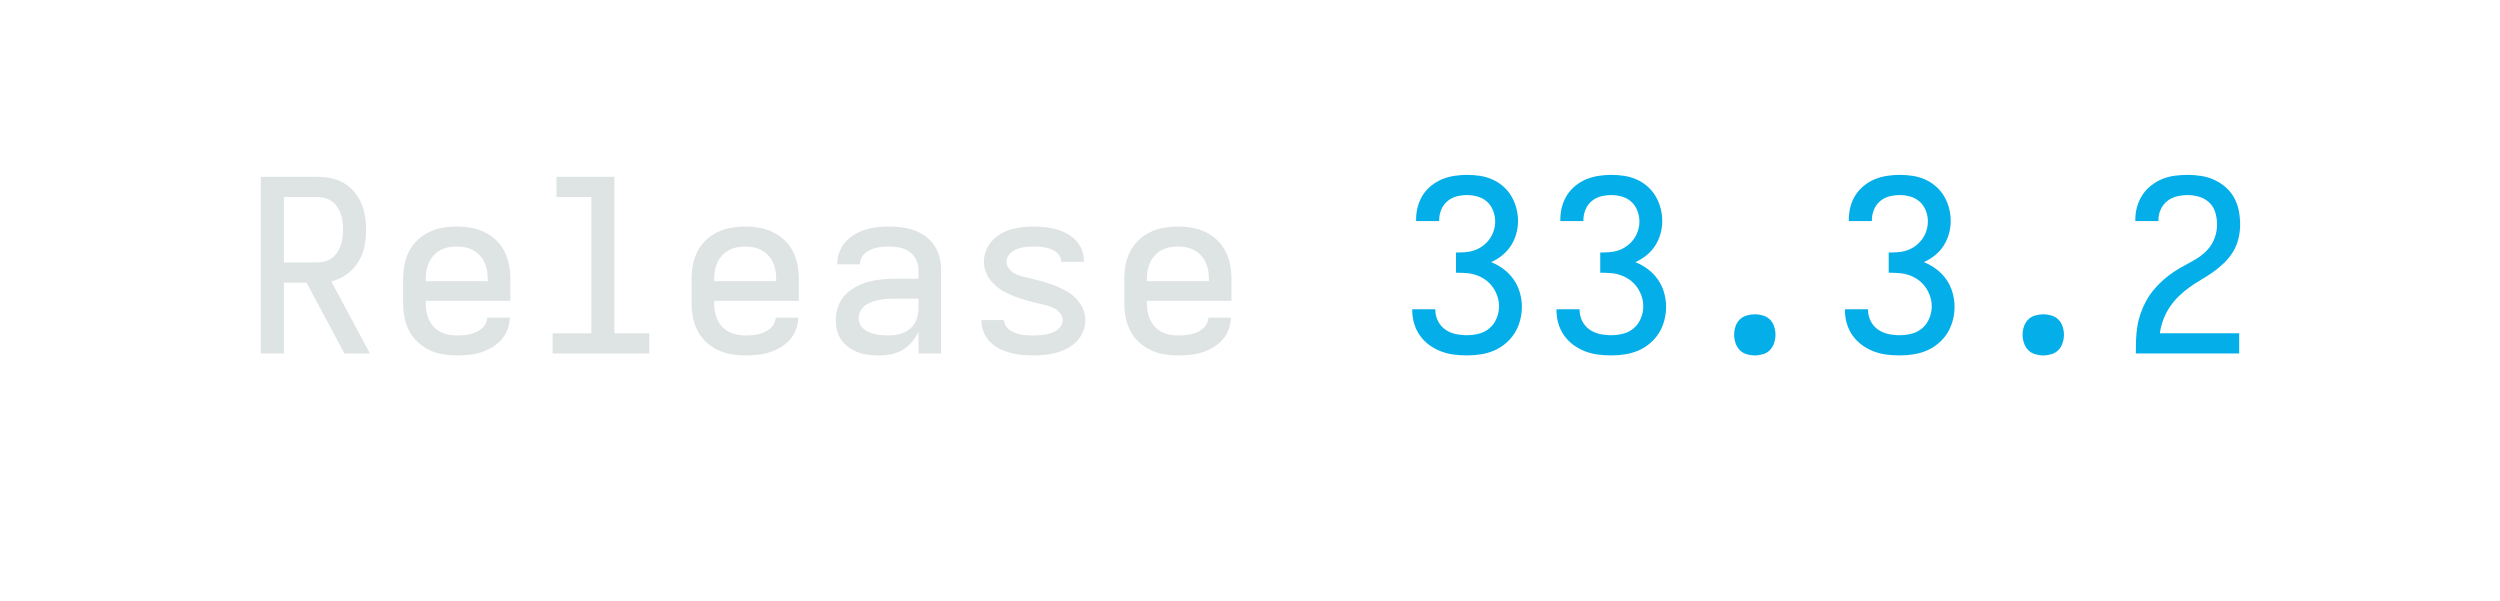
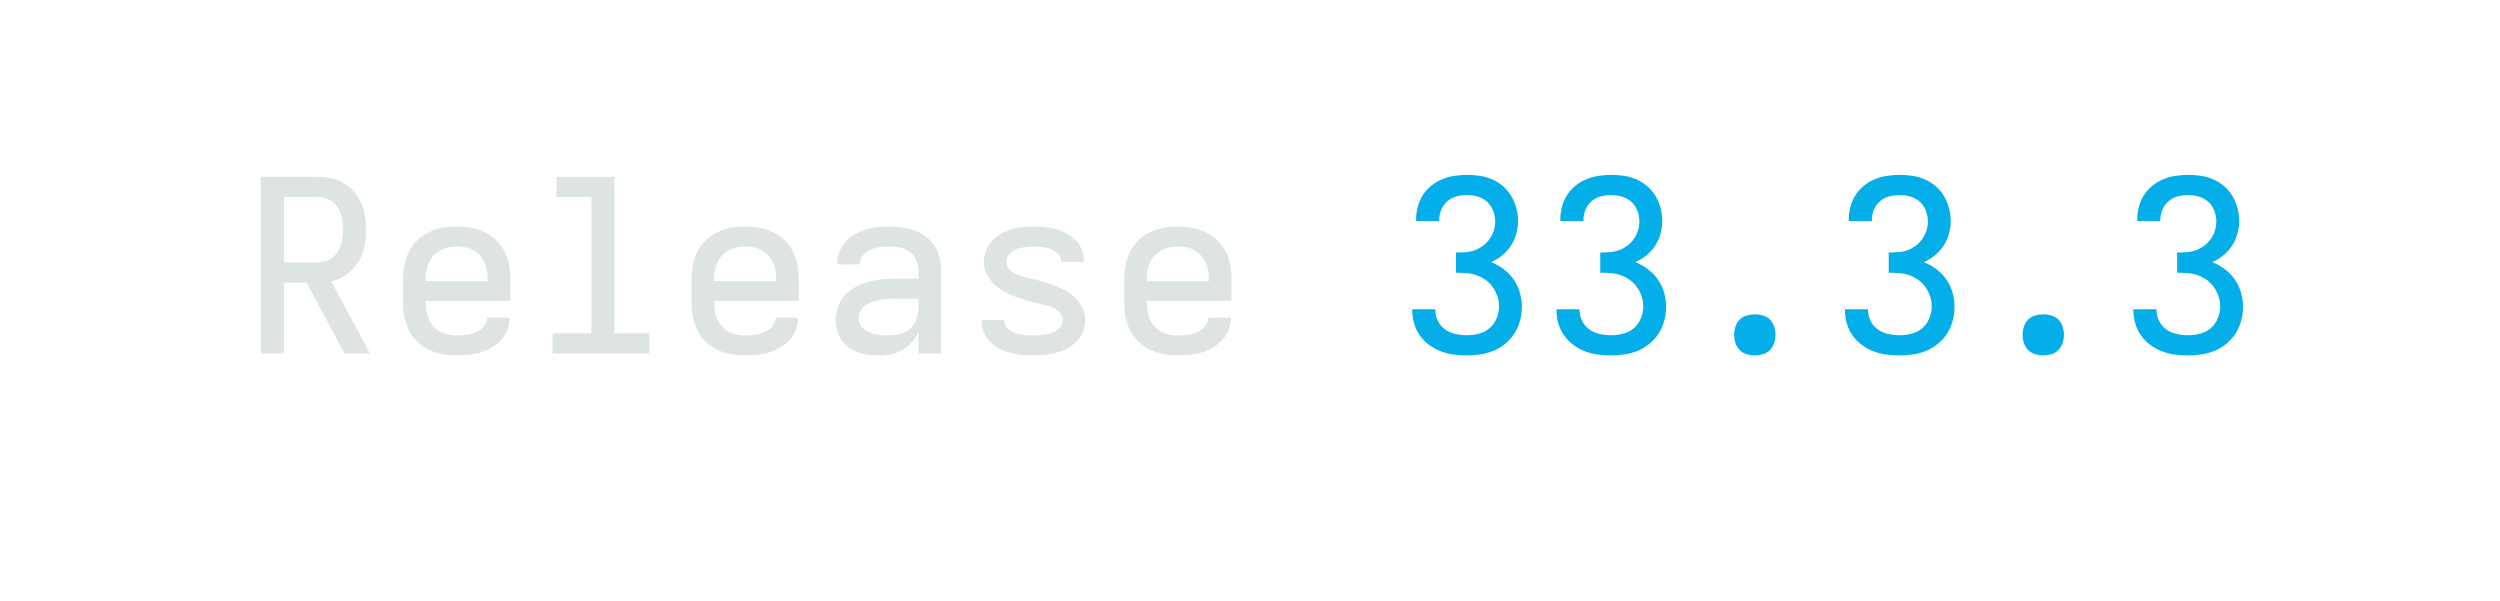
<svg xmlns="http://www.w3.org/2000/svg" height="40" viewBox="0 0 166.4 40" width="166.4">
  <defs>
    <path d="M 433 0 L 275 -295 L 181 -295 L 181 0 L 85 0 L 85 -735 L 319 -735 Q 348 -735 376 -729.5 Q 404 -724 428.5 -710 Q 453 -696 472 -674 Q 491 -652 502.5 -626 Q 514 -600 518.5 -571.5 Q 523 -543 523 -515 Q 523 -480 516 -445 Q 509 -410 490 -380 Q 471 -350 441.5 -329 Q 412 -308 378 -300 L 539 0 Z M 181 -379 L 319 -379 Q 336 -379 352 -383 Q 368 -387 381 -397 Q 394 -407 403.5 -421 Q 413 -435 418 -450.5 Q 423 -466 425 -482.5 Q 427 -499 427 -515 Q 427 -531 425 -547.5 Q 423 -564 418 -579.5 Q 413 -595 403.5 -609 Q 394 -623 381 -632.5 Q 368 -642 352 -646.5 Q 336 -651 319 -651 L 181 -651 Z " id="path1" />
    <path d="M 300 8 Q 271 8 241.5 3 Q 212 -2 185 -15 Q 158 -28 136.5 -48.5 Q 115 -69 101.5 -95.5 Q 88 -122 82.5 -151 Q 77 -180 77 -210 L 77 -310 Q 77 -340 82.5 -369 Q 88 -398 101.5 -424.5 Q 115 -451 136.5 -471.5 Q 158 -492 185 -505 Q 212 -518 241 -523 Q 270 -528 300 -528 Q 330 -528 359 -523 Q 388 -518 415 -505 Q 442 -492 463.5 -471.5 Q 485 -451 498.5 -424.5 Q 512 -398 517.5 -369 Q 523 -340 523 -310 L 523 -219 L 171 -219 L 171 -210 Q 171 -192 174 -174.5 Q 177 -157 184.5 -141 Q 192 -125 204 -111.5 Q 216 -98 231.5 -90 Q 247 -82 264.5 -78.5 Q 282 -75 300 -75 Q 314 -75 327.5 -76 Q 341 -77 354 -80 Q 367 -83 379.5 -88.5 Q 392 -94 402.5 -102.5 Q 413 -111 419.5 -123 Q 426 -135 427 -149 L 521 -149 Q 520 -123 511 -99 Q 502 -75 485 -56.5 Q 468 -38 446 -25 Q 424 -12 400 -4.5 Q 376 3 350.5 5.5 Q 325 8 300 8 Z M 429 -301 L 429 -310 Q 429 -328 426 -345.5 Q 423 -363 415.5 -379 Q 408 -395 396 -408 Q 384 -421 368.5 -429.5 Q 353 -438 335.5 -441.5 Q 318 -445 300 -445 Q 282 -445 264.5 -441.5 Q 247 -438 231.5 -429.5 Q 216 -421 204 -408 Q 192 -395 184.5 -379 Q 177 -363 174 -345.5 Q 171 -328 171 -310 L 171 -301 Z " id="path2" />
    <path d="M 99 0 L 99 -84 L 260 -84 L 260 -651 L 115 -651 L 115 -735 L 356 -735 L 356 -84 L 501 -84 L 501 0 Z " id="path3" />
    <path d="M 257 8 Q 235 8 213 5.5 Q 191 3 170.5 -4.5 Q 150 -12 132 -24.5 Q 114 -37 101 -55 Q 88 -73 82.5 -94.5 Q 77 -116 77 -138 Q 77 -166 86 -193.5 Q 95 -221 114 -241.5 Q 133 -262 158 -276 Q 183 -290 210 -297.5 Q 237 -305 265 -308 Q 293 -311 322 -311 L 421 -311 L 421 -348 Q 421 -370 411 -390.5 Q 401 -411 383 -423.5 Q 365 -436 343 -440.5 Q 321 -445 299 -445 Q 286 -445 273 -444 Q 260 -443 247 -440 Q 234 -437 222 -432 Q 210 -427 200 -418.5 Q 190 -410 183.5 -397.5 Q 177 -385 177 -372 L 177 -371 L 83 -371 L 83 -374 Q 83 -399 92 -422.5 Q 101 -446 117.5 -464.5 Q 134 -483 155.5 -495.5 Q 177 -508 201 -515.5 Q 225 -523 249.5 -525.5 Q 274 -528 299 -528 Q 325 -528 352 -524.5 Q 379 -521 404 -512 Q 429 -503 450.5 -487 Q 472 -471 487 -449 Q 502 -427 508.5 -400.5 Q 515 -374 515 -348 L 515 0 L 421 0 L 421 -90 Q 410 -67 393.5 -47.5 Q 377 -28 355 -15 Q 333 -2 307.5 3 Q 282 8 257 8 Z M 295 -75 Q 319 -75 343 -81 Q 367 -87 385.5 -102.5 Q 404 -118 412.5 -141.5 Q 421 -165 421 -189 L 421 -228 L 322 -228 Q 306 -228 290 -227 Q 274 -226 258.5 -223 Q 243 -220 228 -215 Q 213 -210 200.5 -201 Q 188 -192 180 -178 Q 172 -164 172 -148 Q 172 -134 177.5 -122 Q 183 -110 193.5 -101.5 Q 204 -93 216.5 -88 Q 229 -83 242 -80 Q 255 -77 268.5 -76 Q 282 -75 295 -75 Z " id="path4" />
    <path d="M 299 8 Q 275 8 251 6 Q 227 4 203.5 -2.5 Q 180 -9 158.5 -19.5 Q 137 -30 120 -47 Q 103 -64 93 -86.5 Q 83 -109 83 -133 L 83 -139 L 177 -139 L 177 -137 Q 177 -125 184.5 -114 Q 192 -103 202.5 -96 Q 213 -89 225 -85 Q 237 -81 249 -78.5 Q 261 -76 273.5 -75.5 Q 286 -75 299 -75 Q 312 -75 324.5 -76 Q 337 -77 349.5 -79 Q 362 -81 374 -85.5 Q 386 -90 396.5 -97 Q 407 -104 414 -115 Q 421 -126 421 -138 Q 421 -154 410.5 -167 Q 400 -180 386 -187.5 Q 372 -195 357 -199 Q 342 -203 326.5 -206.5 Q 311 -210 295.5 -214 Q 280 -218 265 -222.5 Q 250 -227 235 -232 Q 220 -237 205.5 -243.5 Q 191 -250 177 -257.5 Q 163 -265 150.5 -275 Q 138 -285 127.5 -296.5 Q 117 -308 109 -322 Q 101 -336 97 -351 Q 93 -366 93 -382 Q 93 -406 102 -428.5 Q 111 -451 127 -468.5 Q 143 -486 163.5 -498 Q 184 -510 207 -516.5 Q 230 -523 253.5 -525.5 Q 277 -528 301 -528 Q 324 -528 347.5 -525.5 Q 371 -523 393.5 -517 Q 416 -511 437 -499.5 Q 458 -488 474.5 -471.5 Q 491 -455 500 -432.5 Q 509 -410 509 -387 L 509 -381 L 415 -381 L 415 -383 Q 415 -395 408.5 -405.5 Q 402 -416 392.5 -423 Q 383 -430 371.5 -434.5 Q 360 -439 348.5 -441 Q 337 -443 325 -444 Q 313 -445 301 -445 Q 289 -445 277 -444 Q 265 -443 253.5 -441 Q 242 -439 230.5 -434.5 Q 219 -430 209.5 -423 Q 200 -416 193.5 -405 Q 187 -394 187 -382 Q 187 -366 197.5 -353 Q 208 -340 221.5 -332.5 Q 235 -325 250.5 -321 Q 266 -317 281.5 -313.5 Q 297 -310 312.5 -306 Q 328 -302 343 -297.5 Q 358 -293 373 -288 Q 388 -283 402.5 -276.5 Q 417 -270 431 -262.5 Q 445 -255 457.5 -245.5 Q 470 -236 480.5 -224 Q 491 -212 499 -198.5 Q 507 -185 511 -169.5 Q 515 -154 515 -138 Q 515 -114 505.5 -91 Q 496 -68 479 -50.5 Q 462 -33 440.5 -21.5 Q 419 -10 395.5 -3.5 Q 372 3 347.5 5.5 Q 323 8 299 8 Z " id="path5" />
    <path d="M 303 8 Q 275 8 247.5 4.5 Q 220 1 194 -9 Q 168 -19 145.5 -35.5 Q 123 -52 107 -74.5 Q 91 -97 83 -124 Q 75 -151 75 -179 L 75 -184 L 171 -184 L 171 -181 Q 171 -157 182 -135 Q 193 -113 212.5 -99.5 Q 232 -86 255.5 -81 Q 279 -76 303 -76 Q 328 -76 353 -82.5 Q 378 -89 397 -105.5 Q 416 -122 426 -146.5 Q 436 -171 436 -196 Q 436 -218 429 -238.5 Q 422 -259 409.5 -276.5 Q 397 -294 379.5 -306.5 Q 362 -319 341.5 -326 Q 321 -333 299.5 -334.5 Q 278 -336 257 -336 L 257 -420 Q 277 -420 296.5 -421.5 Q 316 -423 334.5 -429.5 Q 353 -436 369 -448 Q 385 -460 396.5 -476 Q 408 -492 414 -511 Q 420 -530 420 -549 Q 420 -572 411.5 -594 Q 403 -616 386.5 -631 Q 370 -646 348 -652.5 Q 326 -659 303 -659 Q 281 -659 259.5 -653.5 Q 238 -648 221 -633.5 Q 204 -619 195.5 -598 Q 187 -577 187 -555 L 187 -551 L 91 -551 L 91 -558 Q 91 -585 98 -611 Q 105 -637 119 -659 Q 133 -681 154 -698 Q 175 -715 199.5 -725 Q 224 -735 250.5 -739 Q 277 -743 303 -743 Q 330 -743 356.5 -739 Q 383 -735 408 -724 Q 433 -713 453.5 -695 Q 474 -677 487.5 -654 Q 501 -631 508 -604.5 Q 515 -578 515 -551 Q 515 -524 507.5 -497.5 Q 500 -471 485.5 -448.5 Q 471 -426 449.5 -408.5 Q 428 -391 403 -380 Q 431 -369 455.5 -350.5 Q 480 -332 497 -307.5 Q 514 -283 522.5 -253.5 Q 531 -224 531 -194 Q 531 -166 523.5 -137.5 Q 516 -109 501 -85 Q 486 -61 463.5 -42 Q 441 -23 415 -12 Q 389 -1 360.5 3.5 Q 332 8 303 8 Z " id="path6" />
    <path d="M 300 8 Q 283 8 266 3 Q 249 -2 237 -14.5 Q 225 -27 219.5 -44 Q 214 -61 214 -78 Q 214 -95 219.5 -112 Q 225 -129 237 -141 Q 249 -153 266 -158 Q 283 -163 300 -163 Q 317 -163 334 -158 Q 351 -153 363 -141 Q 375 -129 380.5 -112 Q 386 -95 386 -78 Q 386 -61 380.5 -44 Q 375 -27 363 -14.5 Q 351 -2 334 3 Q 317 8 300 8 Z " id="path7" />
-     <path d="M 85 0 L 85 -1 Q 85 -29 86 -57.5 Q 87 -86 91.5 -113.5 Q 96 -141 105.5 -168 Q 115 -195 128.5 -219.5 Q 142 -244 160.5 -266 Q 179 -288 200 -306.5 Q 221 -325 244.5 -340.5 Q 268 -356 293 -369 Q 318 -382 342 -397 Q 366 -412 385 -433.5 Q 404 -455 413.5 -482 Q 423 -509 423 -537 Q 423 -561 416 -585.5 Q 409 -610 391.5 -627 Q 374 -644 350 -651.5 Q 326 -659 301 -659 Q 278 -659 255.5 -653.5 Q 233 -648 215.5 -634 Q 198 -620 188.5 -599 Q 179 -578 179 -555 L 179 -551 L 83 -551 L 83 -558 Q 83 -585 90.5 -611 Q 98 -637 112.5 -659.5 Q 127 -682 149 -699 Q 171 -716 195.5 -726 Q 220 -736 247 -739.5 Q 274 -743 301 -743 Q 329 -743 357.5 -738.5 Q 386 -734 412 -722 Q 438 -710 459.5 -691 Q 481 -672 494.5 -647 Q 508 -622 513.5 -593.5 Q 519 -565 519 -537 Q 519 -507 512 -478 Q 505 -449 490 -424 Q 475 -399 453.5 -378 Q 432 -357 408 -340 Q 384 -323 358.5 -308 Q 333 -293 309 -276 Q 285 -259 264 -238.5 Q 243 -218 226.5 -193.5 Q 210 -169 199.5 -141 Q 189 -113 185 -84 L 515 -84 L 515 0 Z " id="path8" />
  </defs>
  <g>
    <g data-source-text="Release " fill="#dee4e3" transform="translate(16 23.528) rotate(0) scale(0.016)">
      <use href="#path1" transform="translate(0 0)" />
      <use href="#path2" transform="translate(600 0)" />
      <use href="#path3" transform="translate(1200 0)" />
      <use href="#path2" transform="translate(1800 0)" />
      <use href="#path4" transform="translate(2400 0)" />
      <use href="#path5" transform="translate(3000 0)" />
      <use href="#path2" transform="translate(3600 0)" />
    </g>
-     <g data-source-text="33.3.2" fill="#03aee9" transform="translate(92.79999 23.528) rotate(0) scale(0.016)">
+     <g data-source-text="33.3.3" fill="#03aee9" transform="translate(92.79999 23.528) rotate(0) scale(0.016)">
      <use href="#path6" transform="translate(0 0)" />
      <use href="#path6" transform="translate(600 0)" />
      <use href="#path7" transform="translate(1200 0)" />
      <use href="#path6" transform="translate(1800 0)" />
      <use href="#path7" transform="translate(2400 0)" />
-       <use href="#path8" transform="translate(3000 0)" />
+       <use href="#path6" transform="translate(3000 0)" />
    </g>
  </g>
</svg>
